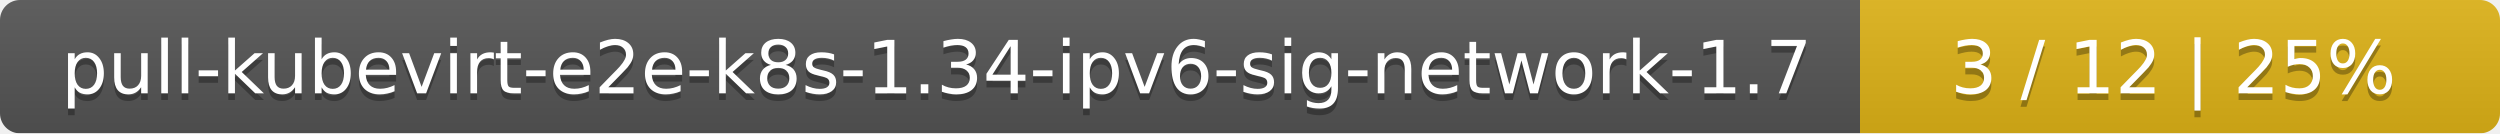
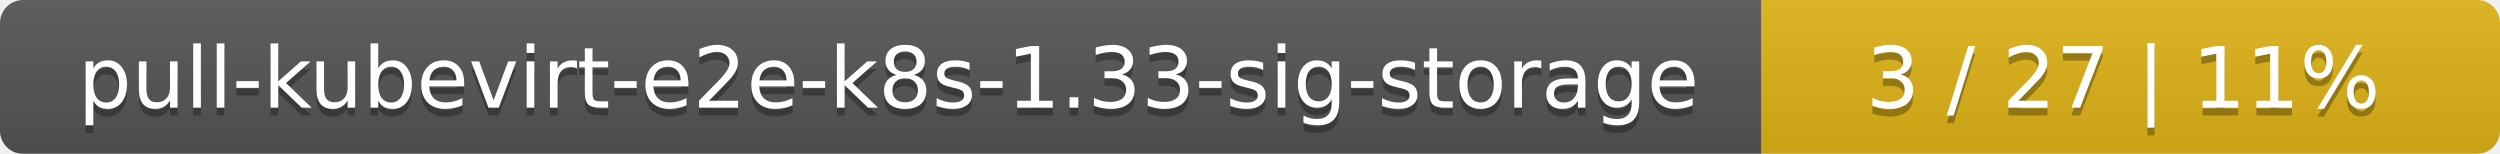
- <svg xmlns="http://www.w3.org/2000/svg" width="375" height="20">
+ <svg xmlns="http://www.w3.org/2000/svg" width="325" height="20">
  <linearGradient id="smooth" x2="0" y2="100%">
    <stop offset="0" stop-color="#bbb" stop-opacity=".1" />
    <stop offset="1" stop-opacity=".1" />
  </linearGradient>
  <mask id="round">
-     <rect width="375" height="20" rx="3" fill="#fff" />
+     <rect width="325" height="20" rx="3" fill="#fff" />
  </mask>
  <g mask="url(#round)">
-     <rect width="279" height="20" fill="#555" />
-     <rect x="279" width="96" height="20" fill="#dfb317" />
-     <rect width="375" height="20" fill="url(#smooth)" />
+     <rect width="229" height="20" fill="#555" />
+     <rect x="229" width="96" height="20" fill="#dfb317" />
+     <rect width="325" height="20" fill="url(#smooth)" />
  </g>
  <g fill="#fff" text-anchor="middle" font-family="DejaVu Sans,Verdana,Geneva,sans-serif" font-size="11">
-     <text x="140.5" y="15" fill="#010101" fill-opacity=".3">pull-kubevirt-e2e-k8s-1.34-ipv6-sig-network-1.7</text>
-     <text x="140.5" y="14">pull-kubevirt-e2e-k8s-1.34-ipv6-sig-network-1.7</text>
-     <text x="326" y="15" fill="#010101" fill-opacity=".3">3 / 12    |    25%</text>
-     <text x="326" y="14">3 / 12    |    25%</text>
+     <text x="115.5" y="15" fill="#010101" fill-opacity=".3">pull-kubevirt-e2e-k8s-1.33-sig-storage</text>
+     <text x="115.5" y="14">pull-kubevirt-e2e-k8s-1.33-sig-storage</text>
+     <text x="276" y="15" fill="#010101" fill-opacity=".3">3 / 27    |    11%</text>
+     <text x="276" y="14">3 / 27    |    11%</text>
  </g>
</svg>
